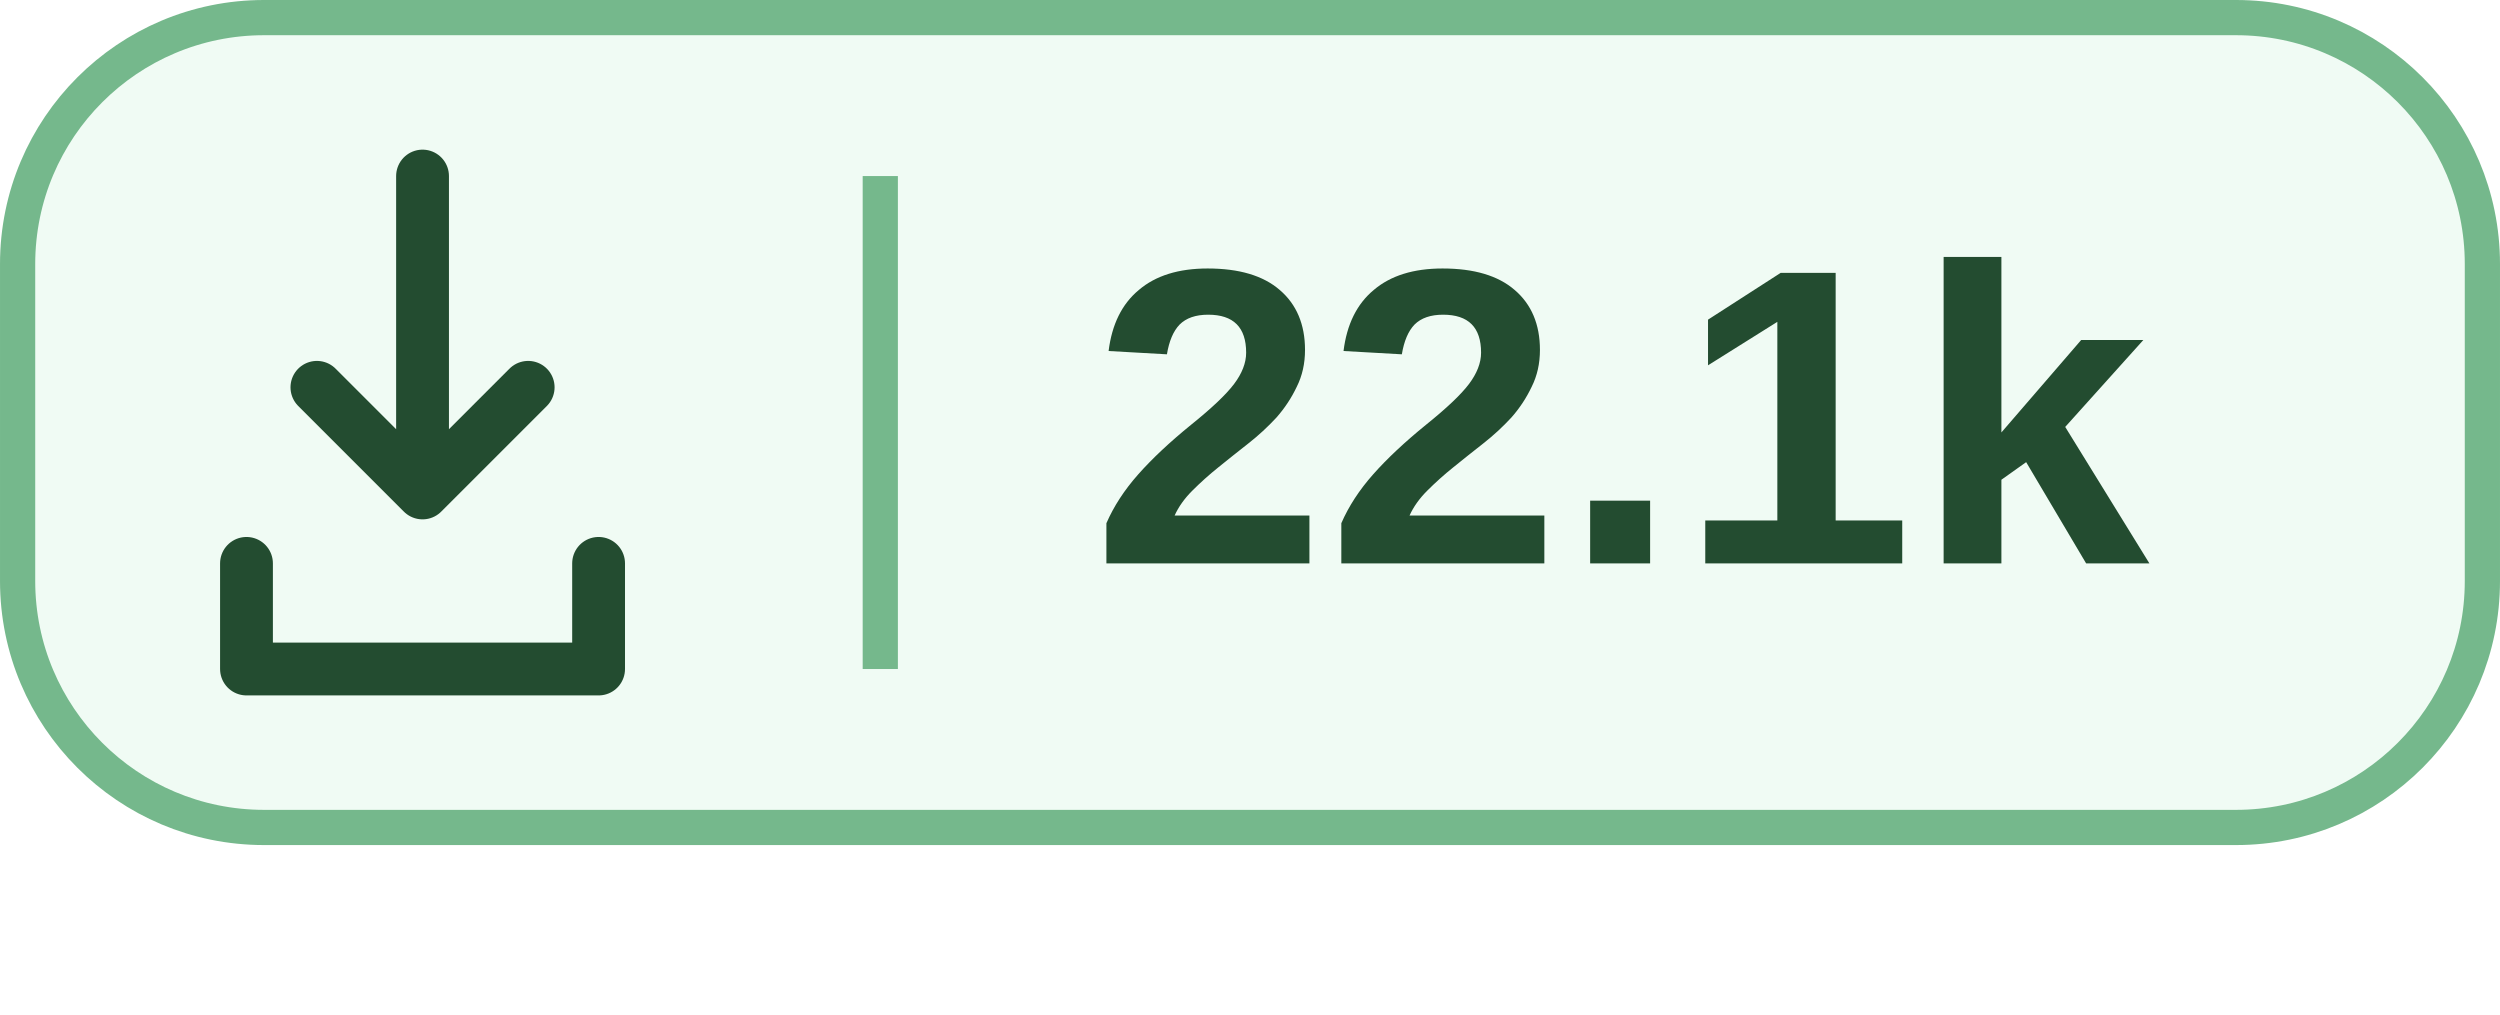
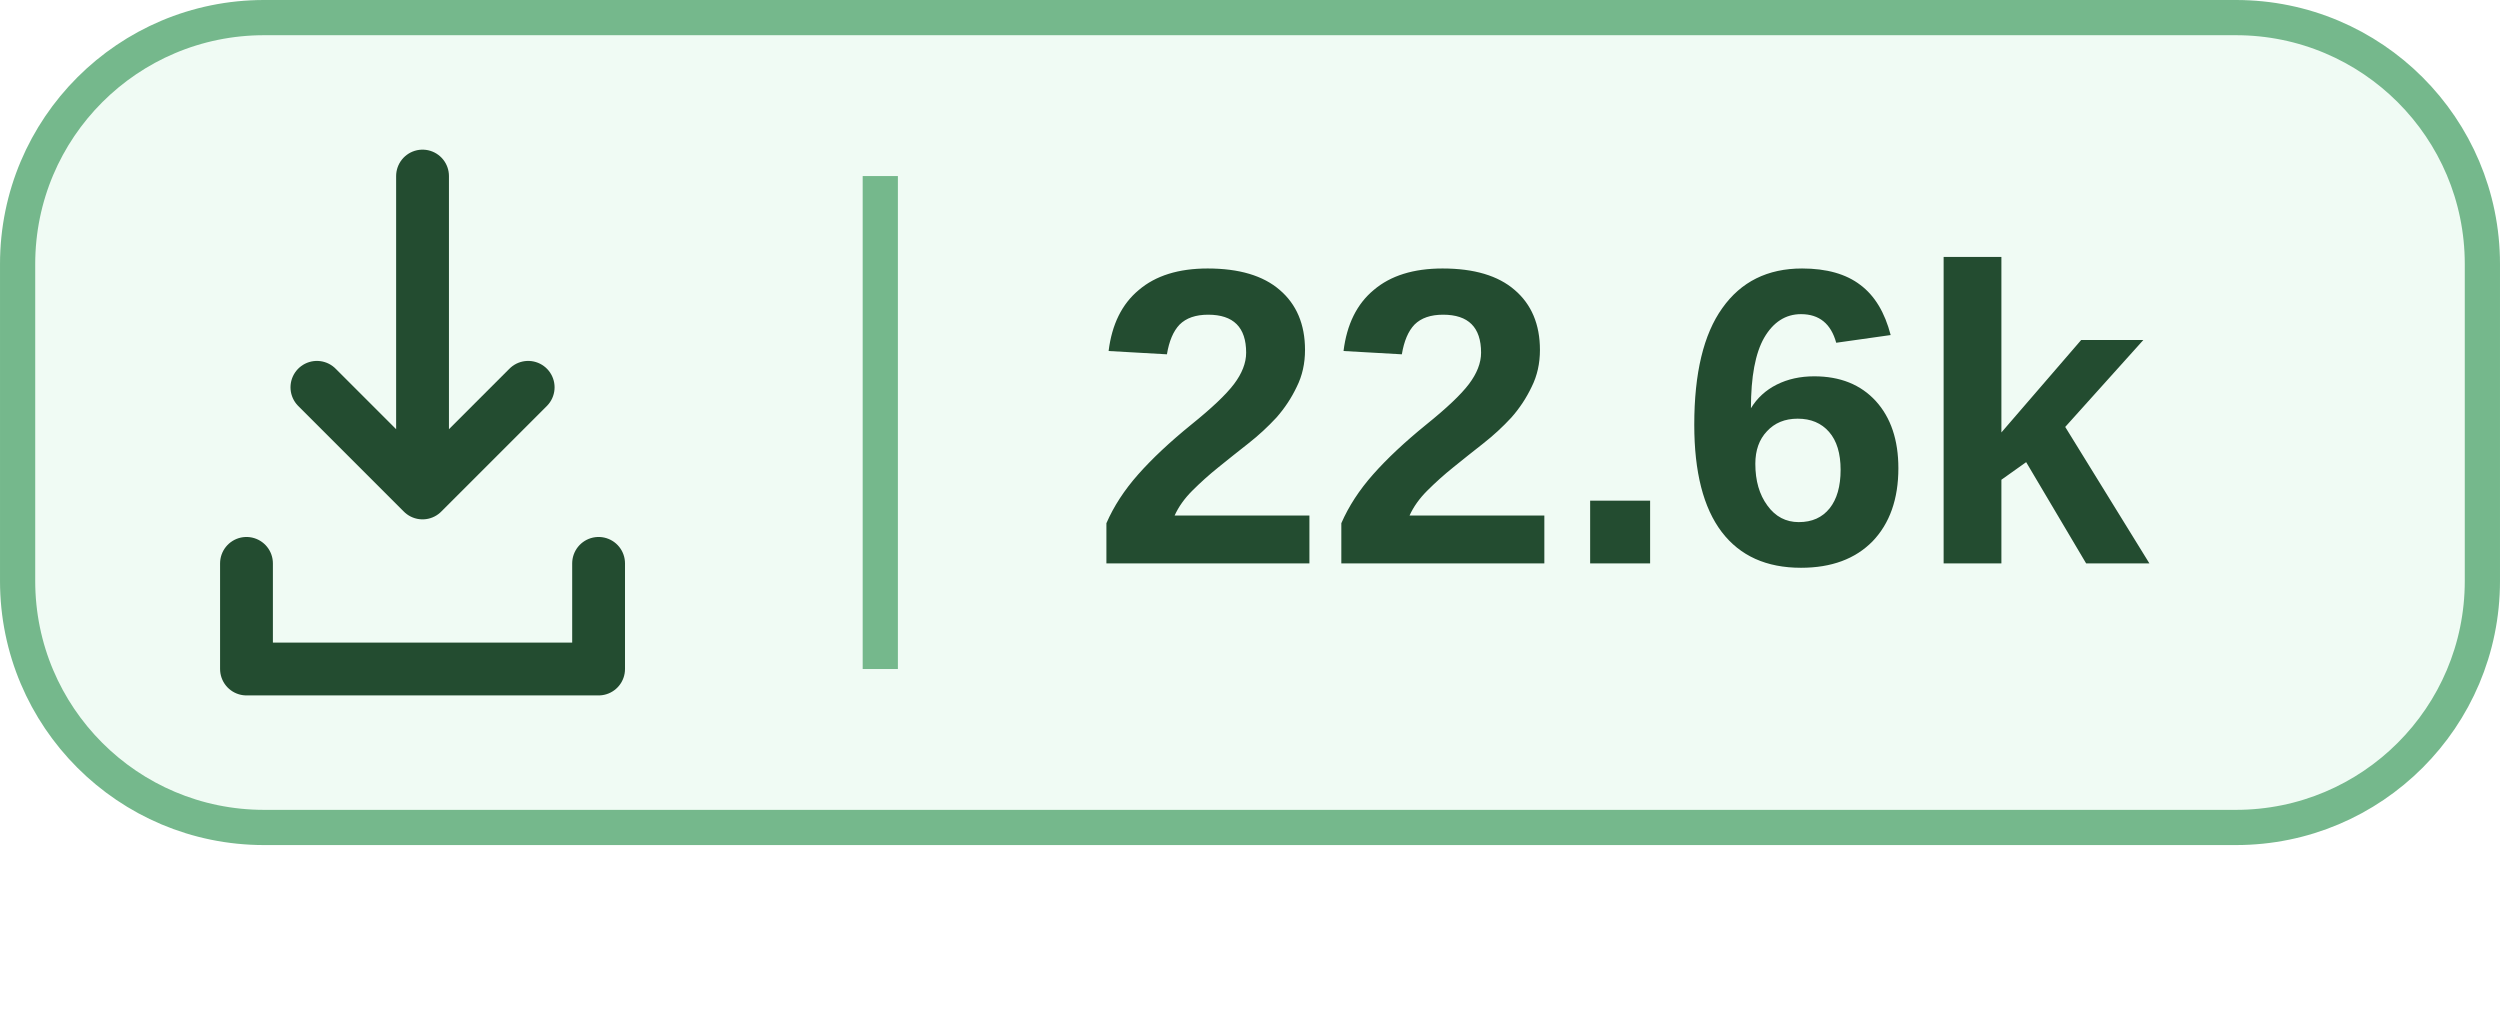
<svg xmlns="http://www.w3.org/2000/svg" width="59.167" height="24" viewBox="0 0 71 28.8" preserveAspectRatio="xMidYMin meet" role="img" aria-labelledby="title">
  <rect x=".5" y=".5" width="70" height="23" rx="7" fill="#A1E6B5" fill-opacity=".16" stroke="#75B88C" />
  <g transform="translate(-2 -1)" fill="none" stroke="#234C30" stroke-width="1.5" stroke-linecap="round" stroke-linejoin="round">
    <path d="M14 6v9m-3-3 3 3 3-3M9 17v3h10v-3" />
  </g>
  <path d="M25 5v14" stroke="#75B88C" />
  <g font-family="Segoe UI, Microsoft YaHei, Arial, sans-serif" fill="#234C30" font-size="12">
-     <text x="31" y="16" font-weight="700">22.1k</text>
+     <text x="31" y="16" font-weight="700">22.6k</text>
  </g>
</svg>
